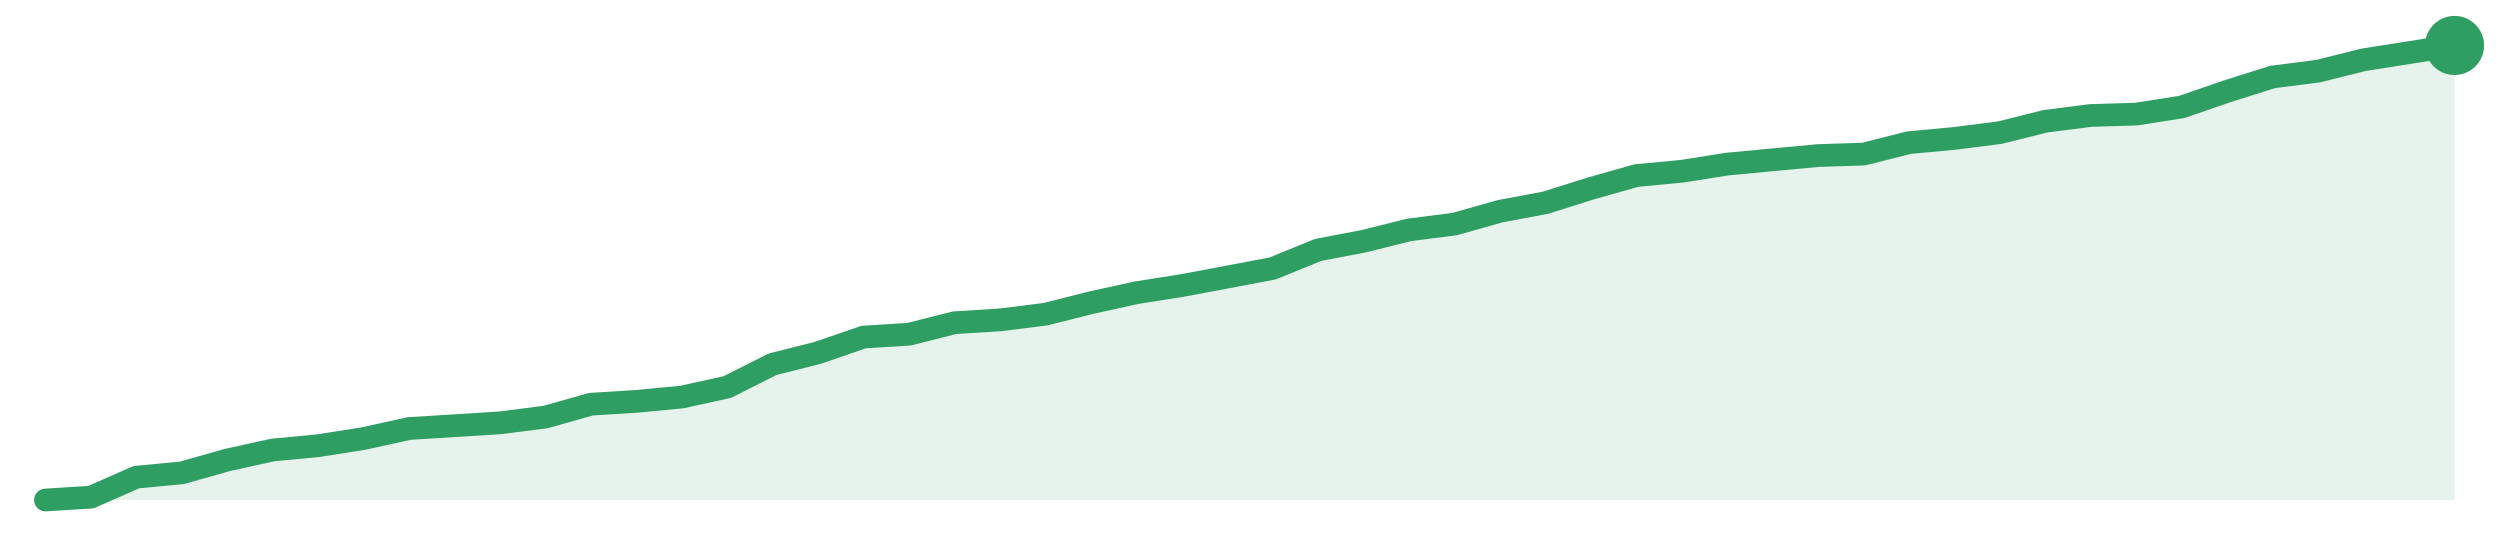
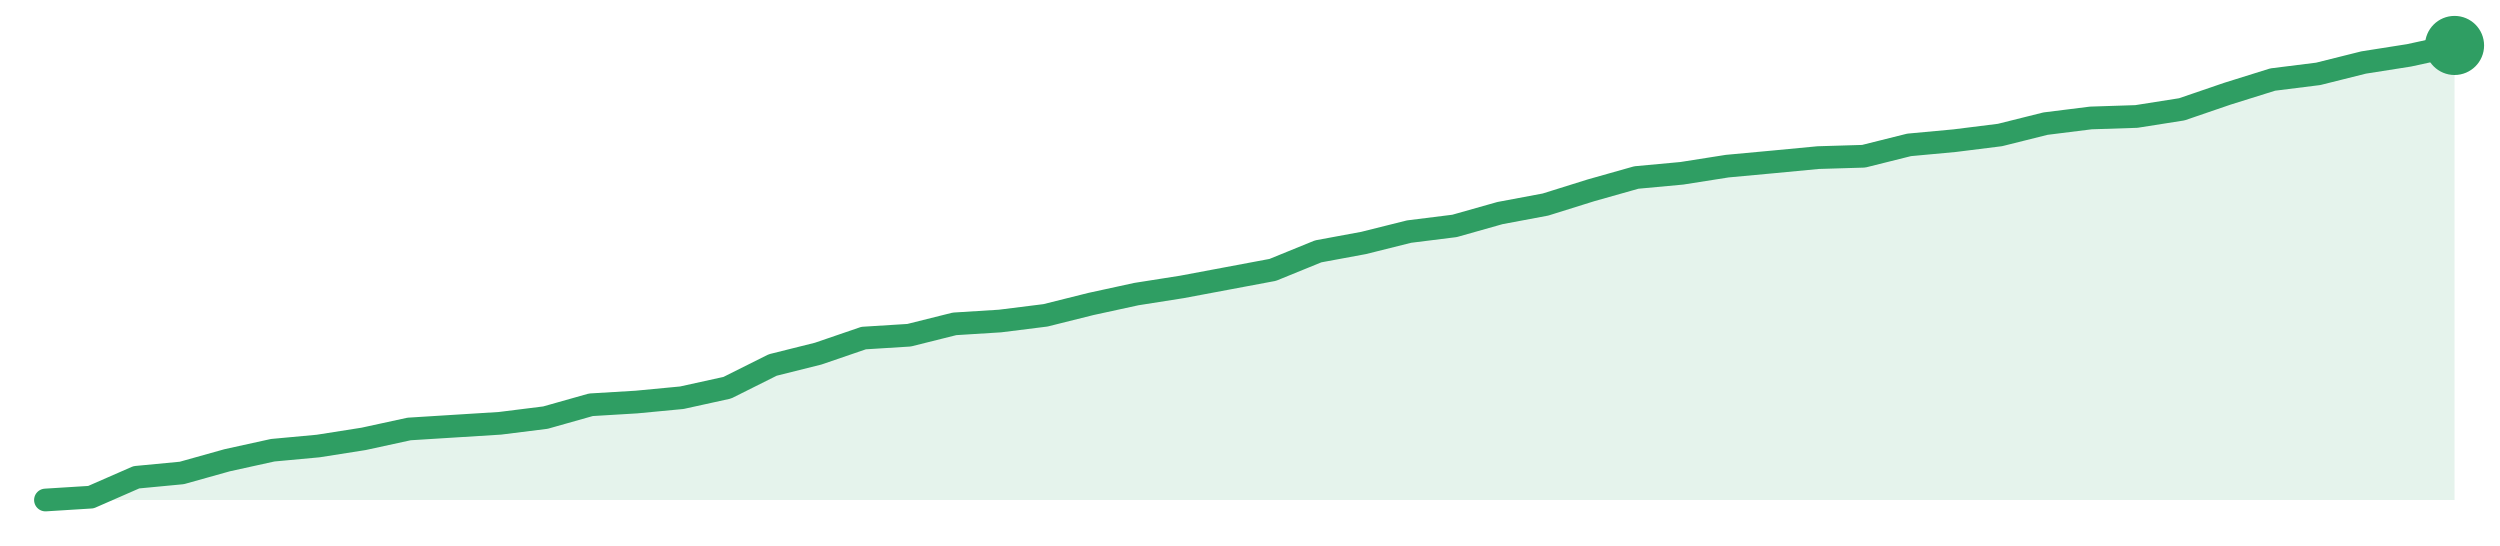
<svg xmlns="http://www.w3.org/2000/svg" width="220" height="48" viewBox="0 0 220 48" role="img" aria-label="trend">
-   <path d="M4.0,44.0 L4.0,44.0 L8.0,43.75 L12.0,41.99 L16.0,41.61 L20.0,40.48 L24.0,39.6 L28.0,39.22 L32.0,38.59 L36.0,37.71 L40.0,37.46 L44.0,37.21 L48.0,36.7 L52.0,35.57 L56.0,35.32 L60.0,34.94 L64.0,34.06 L68.0,32.05 L72.0,31.04 L76.0,29.66 L80.0,29.41 L84.0,28.4 L88.0,28.15 L92.0,27.65 L96.0,26.64 L100.0,25.76 L104.0,25.13 L108.0,24.38 L112.0,23.62 L116.0,21.99 L120.0,21.23 L124.0,20.23 L128.0,19.72 L132.0,18.59 L136.0,17.84 L140.0,16.58 L144.0,15.45 L148.0,15.07 L152.0,14.44 L156.0,14.06 L160.0,13.69 L164.0,13.56 L168.0,12.55 L172.0,12.18 L176.0,11.67 L180.0,10.67 L184.0,10.16 L188.0,10.04 L192.0,9.41 L196.0,8.03 L200.0,6.77 L204.0,6.26 L208.0,5.26 L212.0,4.63 L216.0,4.0 L216.0,44.0 Z" fill="#2f9e631f" />
-   <path d="M4.0,44.0 L8.0,43.75 L12.0,41.99 L16.0,41.61 L20.0,40.48 L24.0,39.6 L28.0,39.22 L32.0,38.59 L36.0,37.71 L40.0,37.46 L44.0,37.21 L48.0,36.7 L52.0,35.57 L56.0,35.32 L60.0,34.94 L64.0,34.06 L68.0,32.05 L72.0,31.04 L76.0,29.66 L80.0,29.41 L84.0,28.4 L88.0,28.15 L92.0,27.65 L96.0,26.64 L100.0,25.76 L104.0,25.13 L108.0,24.38 L112.0,23.62 L116.0,21.99 L120.0,21.23 L124.0,20.23 L128.0,19.72 L132.0,18.59 L136.0,17.84 L140.0,16.58 L144.0,15.45 L148.0,15.07 L152.0,14.44 L156.0,14.06 L160.0,13.69 L164.0,13.56 L168.0,12.55 L172.0,12.18 L176.0,11.67 L180.0,10.67 L184.0,10.16 L188.0,10.04 L192.0,9.41 L196.0,8.03 L200.0,6.77 L204.0,6.26 L208.0,5.26 L212.0,4.63 L216.0,4.0" fill="none" stroke="#2f9e63" stroke-width="2" stroke-linejoin="round" stroke-linecap="round" />
+   <path d="M4.0,44.0 L4.0,44.0 L8.0,43.75 L12.0,42.0 L16.0,41.62 L20.0,40.5 L24.0,39.62 L28.0,39.25 L32.0,38.62 L36.0,37.75 L40.0,37.5 L44.0,37.25 L48.0,36.75 L52.0,35.62 L56.0,35.38 L60.0,35.0 L64.0,34.12 L68.0,32.12 L72.0,31.12 L76.0,29.75 L80.0,29.5 L84.0,28.5 L88.0,28.25 L92.0,27.75 L96.0,26.75 L100.0,25.88 L104.0,25.25 L108.0,24.5 L112.0,23.75 L116.0,22.12 L120.0,21.38 L124.0,20.38 L128.0,19.88 L132.0,18.75 L136.0,18.0 L140.0,16.75 L144.0,15.62 L148.0,15.25 L152.0,14.62 L156.0,14.25 L160.0,13.87 L164.0,13.75 L168.0,12.75 L172.0,12.38 L176.0,11.88 L180.0,10.88 L184.0,10.38 L188.0,10.25 L192.0,9.62 L196.0,8.25 L200.0,7.0 L204.0,6.5 L208.0,5.5 L212.0,4.87 L216.0,4.0 L216.0,44.0 Z" fill="#2f9e631f" />
+   <path d="M4.0,44.0 L8.0,43.75 L12.0,42.0 L16.0,41.62 L20.0,40.5 L24.0,39.62 L28.0,39.25 L32.0,38.62 L36.0,37.75 L40.0,37.5 L44.0,37.25 L48.0,36.75 L52.0,35.62 L56.0,35.38 L60.0,35.0 L64.0,34.12 L68.0,32.12 L72.0,31.12 L76.0,29.75 L80.0,29.5 L84.0,28.5 L88.0,28.25 L92.0,27.75 L96.0,26.75 L100.0,25.88 L104.0,25.25 L108.0,24.5 L112.0,23.75 L116.0,22.12 L120.0,21.38 L124.0,20.38 L128.0,19.88 L132.0,18.75 L136.0,18.0 L140.0,16.75 L144.0,15.62 L148.0,15.25 L152.0,14.62 L156.0,14.25 L160.0,13.87 L164.0,13.75 L168.0,12.75 L172.0,12.38 L176.0,11.88 L180.0,10.88 L184.0,10.38 L188.0,10.25 L192.0,9.62 L196.0,8.25 L200.0,7.0 L204.0,6.5 L208.0,5.5 L212.0,4.87 L216.0,4.0" fill="none" stroke="#2f9e63" stroke-width="2" stroke-linejoin="round" stroke-linecap="round" />
  <circle cx="216.0" cy="4.0" r="2.6" fill="#2f9e63" />
</svg>
